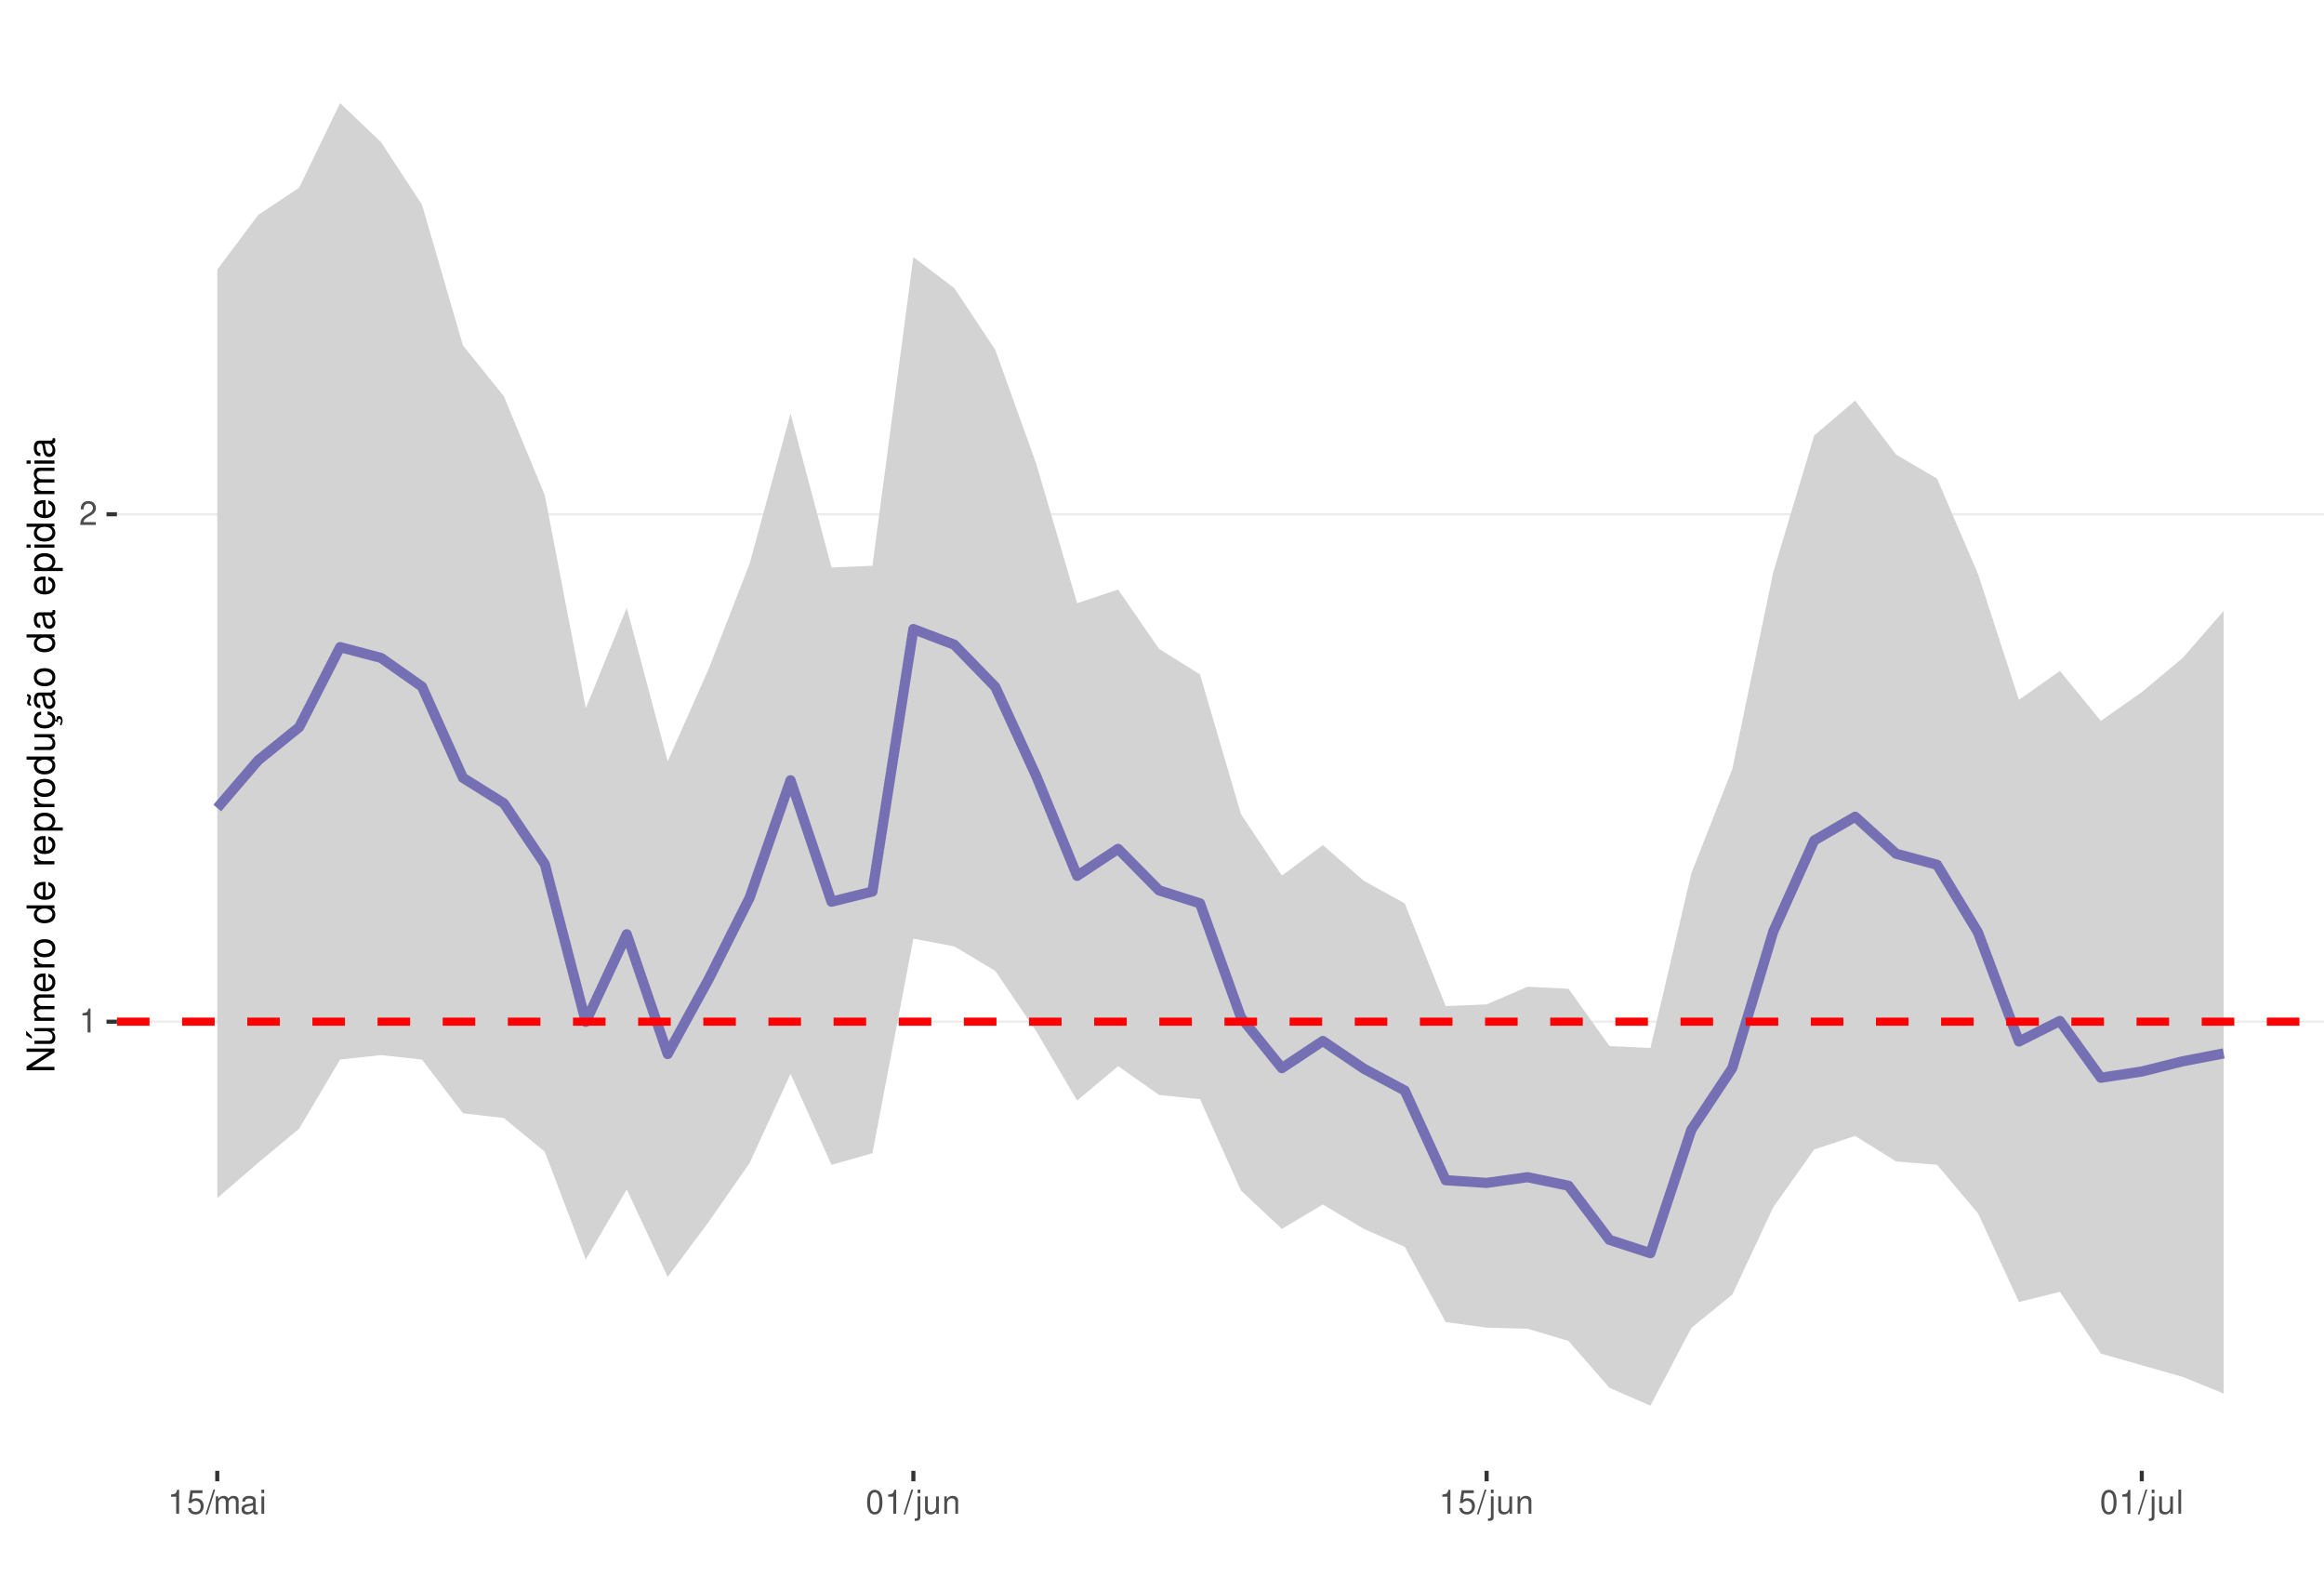
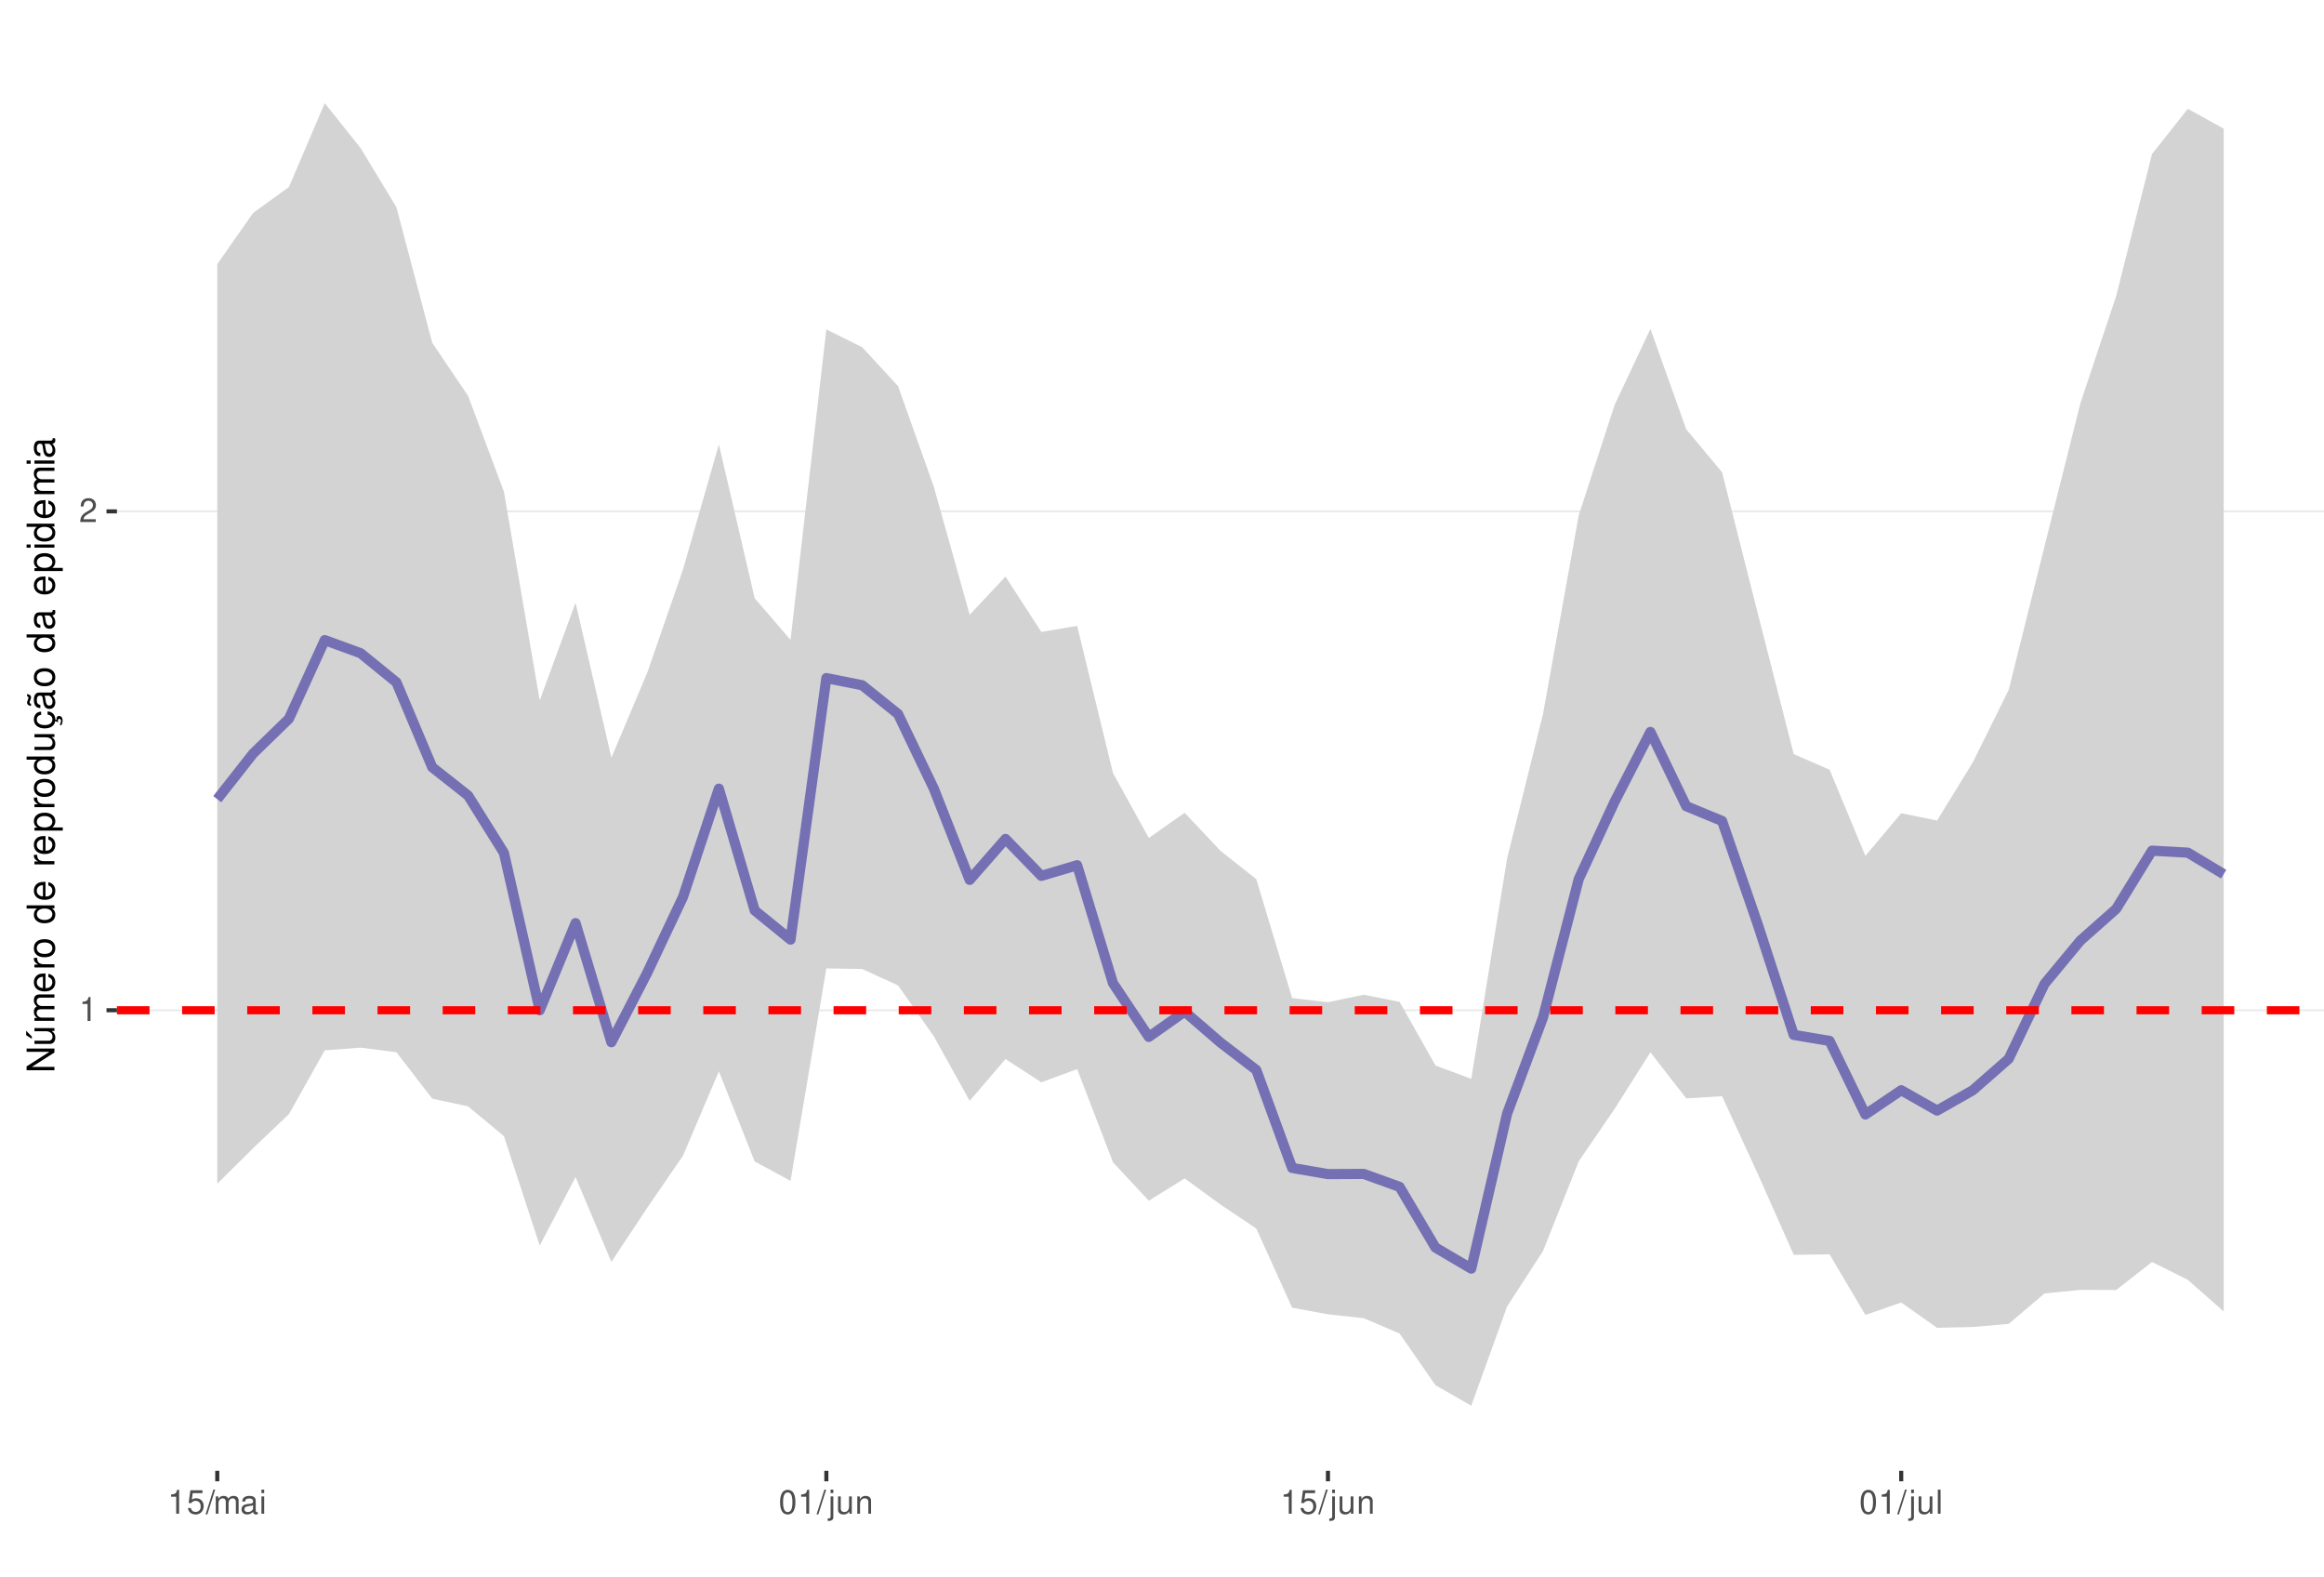
<svg xmlns="http://www.w3.org/2000/svg" xmlns:xlink="http://www.w3.org/1999/xlink" width="609pt" height="413pt" viewBox="0 0 609 413" version="1.1">
  <defs>
    <g>
      <symbol overflow="visible" id="glyph0-0">
        <path style="stroke:none;" d="" />
      </symbol>
      <symbol overflow="visible" id="glyph0-1">
        <path style="stroke:none;" d="M 2.234 -4.453 L 2.234 0 L 3 0 L 3 -6.266 L 2.5 -6.266 C 2.234 -5.297 2.062 -5.172 0.891 -5.016 L 0.891 -4.453 Z M 2.234 -4.453 " />
      </symbol>
      <symbol overflow="visible" id="glyph0-2">
        <path style="stroke:none;" d="M 4.375 -0.75 L 1.156 -0.75 C 1.234 -1.266 1.5 -1.594 2.266 -2.062 L 3.125 -2.547 C 3.984 -3.016 4.422 -3.656 4.422 -4.438 C 4.422 -4.953 4.219 -5.438 3.859 -5.781 C 3.484 -6.109 3.031 -6.266 2.453 -6.266 C 1.672 -6.266 1.094 -5.984 0.766 -5.438 C 0.547 -5.109 0.453 -4.719 0.438 -4.094 L 1.188 -4.094 C 1.219 -4.516 1.266 -4.766 1.375 -4.984 C 1.578 -5.359 1.969 -5.594 2.438 -5.594 C 3.125 -5.594 3.641 -5.094 3.641 -4.422 C 3.641 -3.906 3.359 -3.484 2.812 -3.172 L 2.016 -2.703 C 0.734 -1.969 0.359 -1.375 0.297 -0.016 L 4.375 -0.016 Z M 4.375 -0.75 " />
      </symbol>
      <symbol overflow="visible" id="glyph0-3">
        <path style="stroke:none;" d="M 4.125 -6.141 L 0.953 -6.141 L 0.5 -2.797 L 1.188 -2.797 C 1.547 -3.219 1.844 -3.375 2.328 -3.375 C 3.156 -3.375 3.656 -2.797 3.656 -1.891 C 3.656 -1.016 3.156 -0.469 2.312 -0.469 C 1.656 -0.469 1.25 -0.812 1.062 -1.5 L 0.297 -1.5 C 0.406 -1 0.5 -0.766 0.672 -0.531 C 1.016 -0.062 1.641 0.203 2.344 0.203 C 3.578 0.203 4.438 -0.703 4.438 -2 C 4.438 -3.219 3.641 -4.047 2.453 -4.047 C 2.031 -4.047 1.672 -3.938 1.328 -3.672 L 1.562 -5.391 L 4.125 -5.391 Z M 4.125 -6.141 " />
      </symbol>
      <symbol overflow="visible" id="glyph0-4">
        <path style="stroke:none;" d="M 1.984 -6.312 L -0.062 0.172 L 0.406 0.172 L 2.453 -6.312 Z M 1.984 -6.312 " />
      </symbol>
      <symbol overflow="visible" id="glyph0-5">
        <path style="stroke:none;" d="M 0.609 -4.531 L 0.609 0 L 1.328 0 L 1.328 -2.844 C 1.328 -3.5 1.812 -4.031 2.391 -4.031 C 2.938 -4.031 3.234 -3.703 3.234 -3.125 L 3.234 0 L 3.969 0 L 3.969 -2.844 C 3.969 -3.5 4.438 -4.031 5.031 -4.031 C 5.562 -4.031 5.875 -3.703 5.875 -3.125 L 5.875 0 L 6.594 0 L 6.594 -3.406 C 6.594 -4.219 6.125 -4.672 5.281 -4.672 C 4.672 -4.672 4.312 -4.484 3.891 -3.969 C 3.625 -4.453 3.25 -4.672 2.672 -4.672 C 2.062 -4.672 1.656 -4.438 1.266 -3.891 L 1.266 -4.531 Z M 0.609 -4.531 " />
      </symbol>
      <symbol overflow="visible" id="glyph0-6">
        <path style="stroke:none;" d="M 4.625 -0.422 C 4.547 -0.406 4.516 -0.406 4.469 -0.406 C 4.219 -0.406 4.078 -0.531 4.078 -0.766 L 4.078 -3.422 C 4.078 -4.234 3.5 -4.672 2.375 -4.672 C 1.719 -4.672 1.188 -4.469 0.875 -4.141 C 0.672 -3.906 0.578 -3.641 0.562 -3.188 L 1.297 -3.188 C 1.344 -3.75 1.672 -4 2.359 -4 C 3.016 -4 3.375 -3.75 3.375 -3.328 L 3.375 -3.141 C 3.359 -2.828 3.203 -2.703 2.609 -2.625 C 1.594 -2.5 1.438 -2.469 1.156 -2.359 C 0.625 -2.125 0.359 -1.734 0.359 -1.141 C 0.359 -0.312 0.938 0.203 1.859 0.203 C 2.422 0.203 2.875 0 3.391 -0.469 C 3.438 0 3.672 0.203 4.141 0.203 C 4.297 0.203 4.391 0.188 4.625 0.125 Z M 3.375 -1.422 C 3.375 -1.188 3.297 -1.031 3.078 -0.844 C 2.781 -0.578 2.438 -0.438 2.016 -0.438 C 1.453 -0.438 1.109 -0.703 1.109 -1.156 C 1.109 -1.641 1.422 -1.875 2.203 -1.984 C 2.984 -2.094 3.125 -2.125 3.375 -2.234 Z M 3.375 -1.422 " />
      </symbol>
      <symbol overflow="visible" id="glyph0-7">
        <path style="stroke:none;" d="M 1.297 -4.531 L 0.578 -4.531 L 0.578 0 L 1.297 0 Z M 1.297 -6.312 L 0.578 -6.312 L 0.578 -5.406 L 1.297 -5.406 Z M 1.297 -6.312 " />
      </symbol>
      <symbol overflow="visible" id="glyph0-8">
        <path style="stroke:none;" d="M 2.375 -6.266 C 1.812 -6.266 1.297 -6 0.969 -5.578 C 0.578 -5.016 0.375 -4.188 0.375 -3.031 C 0.375 -0.922 1.062 0.203 2.375 0.203 C 3.672 0.203 4.391 -0.922 4.391 -2.984 C 4.391 -4.188 4.203 -5 3.797 -5.578 C 3.469 -6 2.953 -6.266 2.375 -6.266 Z M 2.375 -5.578 C 3.203 -5.578 3.609 -4.75 3.609 -3.047 C 3.609 -1.266 3.219 -0.438 2.359 -0.438 C 1.562 -0.438 1.156 -1.297 1.156 -3.016 C 1.156 -4.75 1.562 -5.578 2.375 -5.578 Z M 2.375 -5.578 " />
      </symbol>
      <symbol overflow="visible" id="glyph0-9">
        <path style="stroke:none;" d="M 0.609 -4.531 L 0.609 0.656 C 0.609 1.109 0.469 1.25 0.016 1.25 C -0.031 1.25 -0.062 1.25 -0.156 1.25 L -0.156 1.859 C -0.062 1.875 -0.031 1.891 0.094 1.891 C 0.906 1.891 1.328 1.562 1.328 0.938 L 1.328 -4.531 Z M 1.328 -6.312 L 0.609 -6.312 L 0.609 -5.406 L 1.328 -5.406 Z M 1.328 -6.312 " />
      </symbol>
      <symbol overflow="visible" id="glyph0-10">
        <path style="stroke:none;" d="M 4.172 0 L 4.172 -4.531 L 3.453 -4.531 L 3.453 -1.969 C 3.453 -1.031 2.969 -0.438 2.219 -0.438 C 1.641 -0.438 1.281 -0.781 1.281 -1.328 L 1.281 -4.531 L 0.562 -4.531 L 0.562 -1.031 C 0.562 -0.281 1.125 0.203 2.016 0.203 C 2.672 0.203 3.094 -0.031 3.516 -0.625 L 3.516 0 Z M 4.172 0 " />
      </symbol>
      <symbol overflow="visible" id="glyph0-11">
        <path style="stroke:none;" d="M 0.609 -4.531 L 0.609 0 L 1.328 0 L 1.328 -2.5 C 1.328 -3.422 1.812 -4.031 2.562 -4.031 C 3.141 -4.031 3.5 -3.688 3.5 -3.141 L 3.5 0 L 4.219 0 L 4.219 -3.422 C 4.219 -4.188 3.656 -4.672 2.781 -4.672 C 2.109 -4.672 1.672 -4.406 1.266 -3.781 L 1.266 -4.531 Z M 0.609 -4.531 " />
      </symbol>
      <symbol overflow="visible" id="glyph0-12">
        <path style="stroke:none;" d="M 1.312 -6.312 L 0.594 -6.312 L 0.594 0 L 1.312 0 Z M 1.312 -6.312 " />
      </symbol>
      <symbol overflow="visible" id="glyph1-0">
        <path style="stroke:none;" d="" />
      </symbol>
      <symbol overflow="visible" id="glyph1-1">
        <path style="stroke:none;" d="M -7.297 -6.453 L -7.297 -5.578 L -1.328 -5.578 L -7.297 -1.766 L -7.297 -0.766 L 0 -0.766 L 0 -1.641 L -5.906 -1.641 L 0 -5.406 L 0 -6.453 Z M -7.297 -6.453 " />
      </symbol>
      <symbol overflow="visible" id="glyph1-2">
        <path style="stroke:none;" d="M 0 -4.812 L -5.234 -4.812 L -5.234 -3.984 L -2.266 -3.984 C -1.203 -3.984 -0.5 -3.438 -0.5 -2.562 C -0.5 -1.906 -0.906 -1.484 -1.531 -1.484 L -5.234 -1.484 L -5.234 -0.656 L -1.203 -0.656 C -0.328 -0.656 0.234 -1.297 0.234 -2.312 C 0.234 -3.094 -0.047 -3.578 -0.734 -4.062 L 0 -4.062 Z M -7.406 -2.953 L -5.922 -2 L -5.922 -2.594 L -7.406 -4.094 Z M -7.406 -2.953 " />
      </symbol>
      <symbol overflow="visible" id="glyph1-3">
        <path style="stroke:none;" d="M -5.234 -0.703 L 0 -0.703 L 0 -1.547 L -3.297 -1.547 C -4.047 -1.547 -4.656 -2.094 -4.656 -2.766 C -4.656 -3.391 -4.281 -3.734 -3.609 -3.734 L 0 -3.734 L 0 -4.578 L -3.297 -4.578 C -4.047 -4.578 -4.656 -5.125 -4.656 -5.812 C -4.656 -6.422 -4.266 -6.781 -3.609 -6.781 L 0 -6.781 L 0 -7.625 L -3.938 -7.625 C -4.875 -7.625 -5.391 -7.078 -5.391 -6.094 C -5.391 -5.406 -5.188 -4.984 -4.594 -4.484 C -5.156 -4.188 -5.391 -3.766 -5.391 -3.078 C -5.391 -2.375 -5.125 -1.906 -4.5 -1.469 L -5.234 -1.469 Z M -5.234 -0.703 " />
      </symbol>
      <symbol overflow="visible" id="glyph1-4">
        <path style="stroke:none;" d="M -2.344 -5.125 C -3.141 -5.125 -3.625 -5.062 -4.016 -4.922 C -4.875 -4.578 -5.391 -3.781 -5.391 -2.797 C -5.391 -1.344 -4.281 -0.406 -2.547 -0.406 C -0.812 -0.406 0.234 -1.297 0.234 -2.781 C 0.234 -3.984 -0.453 -4.812 -1.594 -5.016 L -1.594 -4.188 C -0.906 -3.953 -0.547 -3.484 -0.547 -2.812 C -0.547 -2.281 -0.781 -1.828 -1.219 -1.547 C -1.516 -1.344 -1.812 -1.281 -2.344 -1.266 Z M -3.016 -1.297 C -3.984 -1.359 -4.625 -1.953 -4.625 -2.797 C -4.625 -3.641 -3.953 -4.234 -3.016 -4.234 Z M -3.016 -1.297 " />
      </symbol>
      <symbol overflow="visible" id="glyph1-5">
        <path style="stroke:none;" d="M -5.234 -0.688 L 0 -0.688 L 0 -1.531 L -2.719 -1.531 C -3.984 -1.547 -4.547 -2.062 -4.516 -3.203 L -5.359 -3.203 C -5.375 -3.062 -5.391 -2.984 -5.391 -2.891 C -5.391 -2.344 -5.062 -1.938 -4.297 -1.453 L -5.234 -1.453 Z M -5.234 -0.688 " />
      </symbol>
      <symbol overflow="visible" id="glyph1-6">
        <path style="stroke:none;" d="M -5.391 -2.719 C -5.391 -1.234 -4.344 -0.359 -2.578 -0.359 C -0.812 -0.359 0.234 -1.234 0.234 -2.734 C 0.234 -4.203 -0.812 -5.094 -2.547 -5.094 C -4.359 -5.094 -5.391 -4.234 -5.391 -2.719 Z M -4.625 -2.734 C -4.625 -3.672 -3.844 -4.234 -2.547 -4.234 C -1.312 -4.234 -0.547 -3.656 -0.547 -2.734 C -0.547 -1.797 -1.312 -1.234 -2.578 -1.234 C -3.844 -1.234 -4.625 -1.797 -4.625 -2.734 Z M -4.625 -2.734 " />
      </symbol>
      <symbol overflow="visible" id="glyph1-7">
        <path style="stroke:none;" d="" />
      </symbol>
      <symbol overflow="visible" id="glyph1-8">
        <path style="stroke:none;" d="M -7.297 -4.953 L -7.297 -4.125 L -4.578 -4.125 C -5.109 -3.766 -5.391 -3.203 -5.391 -2.516 C -5.391 -1.156 -4.297 -0.266 -2.625 -0.266 C -0.859 -0.266 0.234 -1.125 0.234 -2.547 C 0.234 -3.266 -0.047 -3.766 -0.688 -4.203 L 0 -4.203 L 0 -4.953 Z M -4.609 -2.656 C -4.609 -3.547 -3.812 -4.125 -2.562 -4.125 C -1.344 -4.125 -0.547 -3.547 -0.547 -2.656 C -0.547 -1.734 -1.359 -1.125 -2.578 -1.125 C -3.797 -1.125 -4.609 -1.734 -4.609 -2.656 Z M -4.609 -2.656 " />
      </symbol>
      <symbol overflow="visible" id="glyph1-9">
        <path style="stroke:none;" d="M 2.188 -0.547 L 2.188 -1.375 L -0.547 -1.375 C -0.016 -1.812 0.234 -2.312 0.234 -2.984 C 0.234 -4.344 -0.859 -5.234 -2.531 -5.234 C -4.297 -5.234 -5.391 -4.375 -5.391 -2.984 C -5.391 -2.266 -5.062 -1.703 -4.453 -1.312 L -5.234 -1.312 L -5.234 -0.547 Z M -4.609 -2.844 C -4.609 -3.766 -3.797 -4.359 -2.547 -4.359 C -1.359 -4.359 -0.547 -3.75 -0.547 -2.844 C -0.547 -1.953 -1.344 -1.375 -2.578 -1.375 C -3.812 -1.375 -4.609 -1.953 -4.609 -2.844 Z M -4.609 -2.844 " />
      </symbol>
      <symbol overflow="visible" id="glyph1-10">
        <path style="stroke:none;" d="M 0 -4.812 L -5.234 -4.812 L -5.234 -3.984 L -2.266 -3.984 C -1.203 -3.984 -0.5 -3.438 -0.5 -2.562 C -0.5 -1.906 -0.906 -1.484 -1.531 -1.484 L -5.234 -1.484 L -5.234 -0.656 L -1.203 -0.656 C -0.328 -0.656 0.234 -1.297 0.234 -2.312 C 0.234 -3.094 -0.047 -3.578 -0.734 -4.062 L 0 -4.062 Z M 0 -4.812 " />
      </symbol>
      <symbol overflow="visible" id="glyph1-11">
        <path style="stroke:none;" d="M 0.234 -2.641 C 0.234 -3.875 -0.547 -4.703 -1.797 -4.766 L -1.797 -3.938 C -0.953 -3.797 -0.531 -3.359 -0.531 -2.656 C -0.531 -1.734 -1.281 -1.188 -2.516 -1.188 C -3.844 -1.188 -4.625 -1.719 -4.625 -2.625 C -4.625 -3.328 -4.203 -3.766 -3.484 -3.875 L -3.484 -4.703 C -3.984 -4.672 -4.312 -4.562 -4.609 -4.359 C -5.094 -4 -5.391 -3.375 -5.391 -2.641 C -5.391 -1.219 -4.266 -0.312 -2.531 -0.312 C -1.469 -0.312 -0.625 -0.672 -0.156 -1.312 C 0.047 -1.594 0.125 -1.812 0.203 -2.25 L 0.922 -1.938 L 0.984 -2.062 C 0.938 -2.188 0.906 -2.25 0.906 -2.375 C 0.906 -2.656 1.047 -2.828 1.281 -2.828 C 1.547 -2.828 1.734 -2.594 1.734 -2.297 C 1.734 -2.031 1.672 -1.844 1.438 -1.406 L 1.406 -1.312 L 1.812 -1.094 C 2.078 -1.75 2.141 -1.953 2.141 -2.344 C 2.141 -3.109 1.781 -3.578 1.203 -3.578 C 0.781 -3.578 0.547 -3.297 0.547 -2.797 C 0.547 -2.703 0.547 -2.641 0.562 -2.516 Z M 0.234 -2.641 " />
      </symbol>
      <symbol overflow="visible" id="glyph1-12">
        <path style="stroke:none;" d="M -0.484 -5.344 C -0.469 -5.266 -0.469 -5.219 -0.469 -5.172 C -0.469 -4.875 -0.625 -4.719 -0.875 -4.719 L -3.953 -4.719 C -4.891 -4.719 -5.391 -4.047 -5.391 -2.75 C -5.391 -1.984 -5.172 -1.375 -4.781 -1.016 C -4.516 -0.766 -4.203 -0.672 -3.688 -0.656 L -3.688 -1.484 C -4.328 -1.562 -4.625 -1.938 -4.625 -2.719 C -4.625 -3.484 -4.344 -3.891 -3.844 -3.891 L -3.625 -3.891 C -3.266 -3.875 -3.125 -3.703 -3.047 -3.016 C -2.891 -1.844 -2.844 -1.656 -2.719 -1.344 C -2.453 -0.734 -2 -0.422 -1.312 -0.422 C -0.375 -0.422 0.234 -1.078 0.234 -2.141 C 0.234 -2.797 0 -3.328 -0.547 -3.922 C 0 -3.984 0.234 -4.234 0.234 -4.781 C 0.234 -4.953 0.203 -5.062 0.141 -5.344 Z M -1.656 -3.891 C -1.375 -3.891 -1.203 -3.812 -0.969 -3.562 C -0.656 -3.219 -0.5 -2.812 -0.5 -2.312 C -0.5 -1.672 -0.812 -1.297 -1.344 -1.297 C -1.891 -1.297 -2.172 -1.656 -2.297 -2.547 C -2.422 -3.438 -2.453 -3.609 -2.594 -3.891 Z M -7.172 -3.75 C -6.922 -3.672 -6.812 -3.547 -6.812 -3.375 C -6.812 -3.25 -6.875 -2.984 -6.984 -2.734 C -7.156 -2.312 -7.172 -2.25 -7.172 -2.047 C -7.172 -1.594 -6.797 -1.297 -6.141 -1.188 L -6.141 -1.766 C -6.375 -1.812 -6.5 -1.938 -6.5 -2.094 C -6.5 -2.203 -6.469 -2.344 -6.375 -2.578 C -6.156 -3.156 -6.125 -3.234 -6.125 -3.438 C -6.125 -3.922 -6.484 -4.219 -7.172 -4.312 Z M -7.172 -3.75 " />
      </symbol>
      <symbol overflow="visible" id="glyph1-13">
        <path style="stroke:none;" d="M -0.484 -5.344 C -0.469 -5.266 -0.469 -5.219 -0.469 -5.172 C -0.469 -4.875 -0.625 -4.719 -0.875 -4.719 L -3.953 -4.719 C -4.891 -4.719 -5.391 -4.047 -5.391 -2.75 C -5.391 -1.984 -5.172 -1.375 -4.781 -1.016 C -4.516 -0.766 -4.203 -0.672 -3.688 -0.656 L -3.688 -1.484 C -4.328 -1.562 -4.625 -1.938 -4.625 -2.719 C -4.625 -3.484 -4.344 -3.891 -3.844 -3.891 L -3.625 -3.891 C -3.266 -3.875 -3.125 -3.703 -3.047 -3.016 C -2.891 -1.844 -2.844 -1.656 -2.719 -1.344 C -2.453 -0.734 -2 -0.422 -1.312 -0.422 C -0.375 -0.422 0.234 -1.078 0.234 -2.141 C 0.234 -2.797 0 -3.328 -0.547 -3.922 C 0 -3.984 0.234 -4.234 0.234 -4.781 C 0.234 -4.953 0.203 -5.062 0.141 -5.344 Z M -1.656 -3.891 C -1.375 -3.891 -1.203 -3.812 -0.969 -3.562 C -0.656 -3.219 -0.5 -2.812 -0.5 -2.312 C -0.5 -1.672 -0.812 -1.297 -1.344 -1.297 C -1.891 -1.297 -2.172 -1.656 -2.297 -2.547 C -2.422 -3.438 -2.453 -3.609 -2.594 -3.891 Z M -1.656 -3.891 " />
      </symbol>
      <symbol overflow="visible" id="glyph1-14">
        <path style="stroke:none;" d="M -5.234 -1.5 L -5.234 -0.672 L 0 -0.672 L 0 -1.5 Z M -7.297 -1.5 L -7.297 -0.656 L -6.234 -0.656 L -6.234 -1.5 Z M -7.297 -1.5 " />
      </symbol>
    </g>
    <clipPath id="clip1">
      <path d="M 30.645 9.961 L 609 9.961 L 609 385.328 L 30.645 385.328 Z M 30.645 9.961 " />
    </clipPath>
    <clipPath id="clip2">
-       <path d="M 30.645 267 L 609 267 L 609 268 L 30.645 268 Z M 30.645 267 " />
+       <path d="M 30.645 264 L 609 264 L 609 265 L 30.645 265 Z M 30.645 264 " />
    </clipPath>
    <clipPath id="clip3">
-       <path d="M 30.645 134 L 609 134 L 609 135 L 30.645 135 Z M 30.645 134 " />
+       <path d="M 30.645 133 L 609 133 L 609 135 L 30.645 135 Z M 30.645 133 " />
    </clipPath>
    <clipPath id="clip4">
-       <path d="M 30.645 266 L 609 266 L 609 269 L 30.645 269 Z M 30.645 266 " />
+       <path d="M 30.645 263 L 609 263 L 609 266 L 30.645 266 Z M 30.645 263 " />
    </clipPath>
  </defs>
  <g id="surface58">
    <rect x="0" y="0" width="609" height="413" style="fill:rgb(100%,100%,100%);fill-opacity:1;stroke:none;" />
    <rect x="0" y="0" width="609" height="413" style="fill:rgb(100%,100%,100%);fill-opacity:1;stroke:none;" />
    <path style="fill:none;stroke-width:1.067;stroke-linecap:round;stroke-linejoin:round;stroke:rgb(100%,100%,100%);stroke-opacity:1;stroke-miterlimit:10;" d="M 0 413 L 609 413 L 609 0 L 0 0 Z M 0 413 " />
    <g clip-path="url(#clip1)" clip-rule="nonzero">
      <path style=" stroke:none;fill-rule:nonzero;fill:rgb(100%,100%,100%);fill-opacity:1;" d="M 30.645 385.328 L 609 385.328 L 609 9.961 L 30.645 9.961 Z M 30.645 385.328 " />
    </g>
    <g clip-path="url(#clip2)" clip-rule="nonzero">
-       <path style="fill:none;stroke-width:0.533;stroke-linecap:butt;stroke-linejoin:round;stroke:rgb(92.157%,92.157%,92.157%);stroke-opacity:1;stroke-miterlimit:10;" d="M 30.645 267.664 L 609 267.664 " />
+       <path style="fill:none;stroke-width:0.533;stroke-linecap:butt;stroke-linejoin:round;stroke:rgb(92.157%,92.157%,92.157%);stroke-opacity:1;stroke-miterlimit:10;" d="M 30.645 264.668 L 609 264.668 " />
    </g>
    <g clip-path="url(#clip3)" clip-rule="nonzero">
-       <path style="fill:none;stroke-width:0.533;stroke-linecap:butt;stroke-linejoin:round;stroke:rgb(92.157%,92.157%,92.157%);stroke-opacity:1;stroke-miterlimit:10;" d="M 30.645 134.73 L 609 134.73 " />
+       <path style="fill:none;stroke-width:0.533;stroke-linecap:butt;stroke-linejoin:round;stroke:rgb(92.157%,92.157%,92.157%);stroke-opacity:1;stroke-miterlimit:10;" d="M 30.645 133.973 L 609 133.973 " />
    </g>
-     <path style=" stroke:none;fill-rule:nonzero;fill:rgb(82.745%,82.745%,82.745%);fill-opacity:1;" d="M 56.934 70.629 L 67.664 56.309 L 78.395 49.156 L 89.125 27.023 L 99.855 37.25 L 110.586 53.641 L 121.316 90.504 L 132.047 103.816 L 142.773 129.766 L 153.504 185.531 L 164.234 159.223 L 174.965 199.453 L 185.695 175.242 L 196.426 147.711 L 207.156 108.348 L 217.887 148.672 L 228.617 148.223 L 239.348 67.34 L 250.078 75.492 L 260.809 91.66 L 271.535 121.461 L 282.266 158.031 L 292.996 154.457 L 303.727 169.988 L 314.457 176.688 L 325.188 213.285 L 335.918 229.379 L 346.648 221.402 L 357.379 230.746 L 368.109 236.676 L 378.84 263.574 L 389.57 263.133 L 400.297 258.504 L 411.027 259.039 L 421.758 274.051 L 432.488 274.559 L 443.219 228.789 L 453.949 201.469 L 464.68 149.906 L 475.41 114.074 L 486.141 104.949 L 496.871 119.094 L 507.602 125.391 L 518.332 150.352 L 529.059 183.332 L 539.789 175.77 L 550.52 188.863 L 561.25 181.312 L 571.98 172.367 L 582.711 160.027 L 582.711 365.094 L 571.98 360.723 L 561.25 357.672 L 550.52 354.617 L 539.789 338.445 L 529.059 341.109 L 518.332 317.875 L 507.602 305.164 L 496.871 304.281 L 486.141 297.59 L 475.41 301.152 L 464.68 316.273 L 453.949 339.16 L 443.219 347.895 L 432.488 368.266 L 421.758 363.598 L 411.027 351.312 L 400.297 348.102 L 389.57 347.824 L 378.84 346.359 L 368.109 326.656 L 357.379 321.941 L 346.648 315.555 L 335.918 321.953 L 325.188 311.895 L 314.457 287.973 L 303.727 286.855 L 292.996 279.309 L 282.266 288.348 L 271.535 270.156 L 260.809 254.359 L 250.078 247.945 L 239.348 245.91 L 228.617 302.129 L 217.887 305.168 L 207.156 281.336 L 196.426 304.707 L 185.695 320.137 L 174.965 334.535 L 164.234 311.625 L 153.504 329.973 L 142.773 301.758 L 132.047 292.918 L 121.316 291.66 L 110.586 277.605 L 99.855 276.41 L 89.125 277.582 L 78.395 295.695 L 67.664 304.625 L 56.934 313.887 Z M 56.934 70.629 " />
-     <path style="fill:none;stroke-width:2.667;stroke-linecap:butt;stroke-linejoin:round;stroke:rgb(45.882%,43.922%,70.196%);stroke-opacity:1;stroke-miterlimit:10;" d="M 56.934 211.684 L 67.664 199.18 L 78.395 190.508 L 89.125 169.539 L 99.855 172.359 L 110.586 179.895 L 121.316 203.77 L 132.047 210.477 L 142.773 226.402 L 153.504 267.703 L 164.234 244.762 L 174.965 276.133 L 185.695 256.559 L 196.426 235.227 L 207.156 204.418 L 217.887 236.234 L 228.617 233.566 L 239.348 164.797 L 250.078 168.91 L 260.809 179.957 L 271.535 203.285 L 282.266 229.461 L 292.996 222.383 L 303.727 233.258 L 314.457 236.668 L 325.188 266.539 L 335.918 279.832 L 346.648 272.715 L 357.379 279.973 L 368.109 285.703 L 378.84 309.191 L 389.57 309.898 L 400.297 308.402 L 411.027 310.641 L 421.758 324.82 L 432.488 328.305 L 443.219 295.977 L 453.949 279.812 L 464.68 244.059 L 475.41 220.188 L 486.141 213.969 L 496.871 223.664 L 507.602 226.547 L 518.332 244.289 L 529.059 272.855 L 539.789 267.469 L 550.52 282.352 L 561.25 280.719 L 571.98 278.043 L 582.711 275.973 " />
+     <path style=" stroke:none;fill-rule:nonzero;fill:rgb(82.745%,82.745%,82.745%);fill-opacity:1;" d="M 56.934 69.195 L 66.324 55.785 L 75.711 49 L 85.102 27.023 L 94.488 38.785 L 103.879 54.289 L 113.266 89.801 L 122.656 103.711 L 132.047 128.785 L 141.434 183.5 L 150.824 157.887 L 160.211 198.5 L 169.602 176.254 L 178.988 149.164 L 188.379 116.434 L 197.766 156.73 L 207.156 167.625 L 216.543 86.301 L 225.934 90.965 L 235.324 101.137 L 244.711 127.539 L 254.102 161.059 L 263.488 151.059 L 272.879 165.555 L 282.266 163.969 L 291.656 202.52 L 301.043 219.527 L 310.434 212.934 L 319.824 222.898 L 329.211 230.324 L 338.602 261.477 L 347.988 262.562 L 357.379 260.59 L 366.766 262.48 L 376.156 279.141 L 385.543 282.633 L 394.934 224.91 L 404.324 187.145 L 413.711 134.988 L 423.102 106.105 L 432.488 86.152 L 441.879 112.473 L 451.266 123.727 L 460.656 160.828 L 470.043 197.559 L 479.434 201.652 L 488.824 224.227 L 498.211 213.051 L 507.602 214.965 L 516.988 199.691 L 526.379 180.723 L 535.766 143.105 L 545.156 105.656 L 554.543 77.547 L 563.934 40.344 L 573.32 28.508 L 582.711 33.703 L 582.711 343.578 L 573.32 335.293 L 563.934 330.613 L 554.543 337.957 L 545.156 337.93 L 535.766 338.852 L 526.379 346.832 L 516.988 347.648 L 507.602 347.863 L 498.211 341.234 L 488.824 344.496 L 479.434 328.605 L 470.043 328.738 L 460.656 307.609 L 451.266 287.184 L 441.879 287.766 L 432.488 275.688 L 423.102 290.504 L 413.711 304.242 L 404.324 327.777 L 394.934 342.273 L 385.543 368.266 L 376.156 362.898 L 366.766 349.363 L 357.379 345.348 L 347.988 344.328 L 338.602 342.59 L 329.211 321.859 L 319.824 315.559 L 310.434 308.723 L 301.043 314.566 L 291.656 304.492 L 282.266 280.09 L 272.879 283.543 L 263.488 277.457 L 254.102 288.398 L 244.711 271.5 L 235.324 258.156 L 225.934 253.859 L 216.543 253.715 L 207.156 309.367 L 197.766 304.277 L 188.379 280.668 L 178.988 302.746 L 169.602 316.414 L 160.211 330.605 L 150.824 308.363 L 141.434 326.309 L 132.047 297.641 L 122.656 289.852 L 113.266 287.824 L 103.879 275.668 L 94.488 274.465 L 85.102 275.168 L 75.711 291.887 L 66.324 300.812 L 56.934 310.117 Z M 56.934 69.195 " />
+     <path style="fill:none;stroke-width:2.667;stroke-linecap:butt;stroke-linejoin:round;stroke:rgb(45.882%,43.922%,70.196%);stroke-opacity:1;stroke-miterlimit:10;" d="M 56.934 209.367 L 66.324 197.422 L 75.711 188.297 L 85.102 167.699 L 94.488 171.125 L 103.879 178.75 L 113.266 201.008 L 122.656 208.41 L 132.047 223.426 L 141.434 264.668 L 150.824 241.844 L 160.211 273.043 L 169.602 254.859 L 178.988 234.965 L 188.379 206.617 L 197.766 238.516 L 207.156 246.156 L 216.543 177.641 L 225.934 179.52 L 235.324 187.055 L 244.711 206.613 L 254.102 230.516 L 263.488 219.789 L 272.879 229.461 L 282.266 226.68 L 291.656 257.582 L 301.043 271.645 L 310.434 265.027 L 319.824 273.129 L 329.211 280.32 L 338.602 305.98 L 347.988 307.594 L 357.379 307.547 L 366.766 310.945 L 376.156 326.832 L 385.543 332.355 L 394.934 291.762 L 404.324 266.613 L 413.711 230.289 L 423.102 210.035 L 432.488 191.758 L 441.879 211.211 L 451.266 215.078 L 460.656 242.293 L 470.043 271.117 L 479.434 272.699 L 488.824 291.973 L 498.211 285.625 L 507.602 290.949 L 516.988 285.617 L 526.379 277.387 L 535.766 257.754 L 545.156 246.426 L 554.543 238.109 L 563.934 222.855 L 573.32 223.379 L 582.711 229.016 " />
    <g clip-path="url(#clip4)" clip-rule="nonzero">
-       <path style="fill:none;stroke-width:2.134;stroke-linecap:butt;stroke-linejoin:round;stroke:rgb(100%,0%,0%);stroke-opacity:1;stroke-dasharray:8.536,8.536;stroke-miterlimit:10;" d="M 30.645 267.664 L 609 267.664 " />
+       <path style="fill:none;stroke-width:2.134;stroke-linecap:butt;stroke-linejoin:round;stroke:rgb(100%,0%,0%);stroke-opacity:1;stroke-dasharray:8.536,8.536;stroke-miterlimit:10;" d="M 30.645 264.668 L 609 264.668 " />
    </g>
    <g style="fill:rgb(30.196%,30.196%,30.196%);fill-opacity:1;">
-       <use xlink:href="#glyph0-1" x="20.715" y="270.47" />
+       <use xlink:href="#glyph0-1" x="20.715" y="267.474" />
    </g>
    <g style="fill:rgb(30.196%,30.196%,30.196%);fill-opacity:1;">
-       <use xlink:href="#glyph0-2" x="20.715" y="137.536" />
+       <use xlink:href="#glyph0-2" x="20.715" y="136.778" />
    </g>
-     <path style="fill:none;stroke-width:1.067;stroke-linecap:butt;stroke-linejoin:round;stroke:rgb(20%,20%,20%);stroke-opacity:1;stroke-miterlimit:10;" d="M 27.906 267.664 L 30.645 267.664 " />
-     <path style="fill:none;stroke-width:1.067;stroke-linecap:butt;stroke-linejoin:round;stroke:rgb(20%,20%,20%);stroke-opacity:1;stroke-miterlimit:10;" d="M 27.906 134.73 L 30.645 134.73 " />
+     <path style="fill:none;stroke-width:1.067;stroke-linecap:butt;stroke-linejoin:round;stroke:rgb(20%,20%,20%);stroke-opacity:1;stroke-miterlimit:10;" d="M 27.906 264.668 L 30.645 264.668 " />
+     <path style="fill:none;stroke-width:1.067;stroke-linecap:butt;stroke-linejoin:round;stroke:rgb(20%,20%,20%);stroke-opacity:1;stroke-miterlimit:10;" d="M 27.906 133.973 L 30.645 133.973 " />
    <path style="fill:none;stroke-width:1.067;stroke-linecap:butt;stroke-linejoin:round;stroke:rgb(20%,20%,20%);stroke-opacity:1;stroke-miterlimit:10;" d="M 56.934 388.07 L 56.934 385.328 " />
-     <path style="fill:none;stroke-width:1.067;stroke-linecap:butt;stroke-linejoin:round;stroke:rgb(20%,20%,20%);stroke-opacity:1;stroke-miterlimit:10;" d="M 239.348 388.07 L 239.348 385.328 " />
-     <path style="fill:none;stroke-width:1.067;stroke-linecap:butt;stroke-linejoin:round;stroke:rgb(20%,20%,20%);stroke-opacity:1;stroke-miterlimit:10;" d="M 389.57 388.07 L 389.57 385.328 " />
-     <path style="fill:none;stroke-width:1.067;stroke-linecap:butt;stroke-linejoin:round;stroke:rgb(20%,20%,20%);stroke-opacity:1;stroke-miterlimit:10;" d="M 561.25 388.07 L 561.25 385.328 " />
+     <path style="fill:none;stroke-width:1.067;stroke-linecap:butt;stroke-linejoin:round;stroke:rgb(20%,20%,20%);stroke-opacity:1;stroke-miterlimit:10;" d="M 216.543 388.07 L 216.543 385.328 " />
+     <path style="fill:none;stroke-width:1.067;stroke-linecap:butt;stroke-linejoin:round;stroke:rgb(20%,20%,20%);stroke-opacity:1;stroke-miterlimit:10;" d="M 347.988 388.07 L 347.988 385.328 " />
+     <path style="fill:none;stroke-width:1.067;stroke-linecap:butt;stroke-linejoin:round;stroke:rgb(20%,20%,20%);stroke-opacity:1;stroke-miterlimit:10;" d="M 498.211 388.07 L 498.211 385.328 " />
    <g style="fill:rgb(30.196%,30.196%,30.196%);fill-opacity:1;">
      <use xlink:href="#glyph0-1" x="43.934" y="396.567" />
      <use xlink:href="#glyph0-3" x="48.934" y="396.567" />
      <use xlink:href="#glyph0-4" x="53.934" y="396.567" />
      <use xlink:href="#glyph0-5" x="55.934" y="396.567" />
      <use xlink:href="#glyph0-6" x="62.934" y="396.567" />
      <use xlink:href="#glyph0-7" x="67.934" y="396.567" />
    </g>
    <g style="fill:rgb(30.196%,30.196%,30.196%);fill-opacity:1;">
-       <use xlink:href="#glyph0-8" x="226.848" y="396.567" />
-       <use xlink:href="#glyph0-1" x="231.848" y="396.567" />
-       <use xlink:href="#glyph0-4" x="236.848" y="396.567" />
-       <use xlink:href="#glyph0-9" x="239.848" y="396.567" />
-       <use xlink:href="#glyph0-10" x="241.848" y="396.567" />
-       <use xlink:href="#glyph0-11" x="246.848" y="396.567" />
+       <use xlink:href="#glyph0-8" x="204.043" y="396.567" />
+       <use xlink:href="#glyph0-1" x="209.043" y="396.567" />
+       <use xlink:href="#glyph0-4" x="214.043" y="396.567" />
+       <use xlink:href="#glyph0-9" x="217.043" y="396.567" />
+       <use xlink:href="#glyph0-10" x="219.043" y="396.567" />
+       <use xlink:href="#glyph0-11" x="224.043" y="396.567" />
    </g>
    <g style="fill:rgb(30.196%,30.196%,30.196%);fill-opacity:1;">
-       <use xlink:href="#glyph0-1" x="377.07" y="396.567" />
-       <use xlink:href="#glyph0-3" x="382.07" y="396.567" />
-       <use xlink:href="#glyph0-4" x="387.07" y="396.567" />
-       <use xlink:href="#glyph0-9" x="390.07" y="396.567" />
-       <use xlink:href="#glyph0-10" x="392.07" y="396.567" />
-       <use xlink:href="#glyph0-11" x="397.07" y="396.567" />
+       <use xlink:href="#glyph0-1" x="335.488" y="396.567" />
+       <use xlink:href="#glyph0-3" x="340.488" y="396.567" />
+       <use xlink:href="#glyph0-4" x="345.488" y="396.567" />
+       <use xlink:href="#glyph0-9" x="348.488" y="396.567" />
+       <use xlink:href="#glyph0-10" x="350.488" y="396.567" />
+       <use xlink:href="#glyph0-11" x="355.488" y="396.567" />
    </g>
    <g style="fill:rgb(30.196%,30.196%,30.196%);fill-opacity:1;">
-       <use xlink:href="#glyph0-8" x="550.25" y="396.567" />
-       <use xlink:href="#glyph0-1" x="555.25" y="396.567" />
-       <use xlink:href="#glyph0-4" x="560.25" y="396.567" />
-       <use xlink:href="#glyph0-9" x="563.25" y="396.567" />
-       <use xlink:href="#glyph0-10" x="565.25" y="396.567" />
-       <use xlink:href="#glyph0-12" x="570.25" y="396.567" />
+       <use xlink:href="#glyph0-8" x="487.211" y="396.567" />
+       <use xlink:href="#glyph0-1" x="492.211" y="396.567" />
+       <use xlink:href="#glyph0-4" x="497.211" y="396.567" />
+       <use xlink:href="#glyph0-9" x="500.211" y="396.567" />
+       <use xlink:href="#glyph0-10" x="502.211" y="396.567" />
+       <use xlink:href="#glyph0-12" x="507.211" y="396.567" />
    </g>
    <g style="fill:rgb(0%,0%,0%);fill-opacity:1;">
      <use xlink:href="#glyph1-1" x="14.263" y="281.145" />
      <use xlink:href="#glyph1-2" x="14.263" y="274.145" />
      <use xlink:href="#glyph1-3" x="14.263" y="268.145" />
      <use xlink:href="#glyph1-4" x="14.263" y="260.145" />
      <use xlink:href="#glyph1-5" x="14.263" y="254.145" />
      <use xlink:href="#glyph1-6" x="14.263" y="251.145" />
      <use xlink:href="#glyph1-7" x="14.263" y="245.145" />
      <use xlink:href="#glyph1-8" x="14.263" y="242.145" />
      <use xlink:href="#glyph1-4" x="14.263" y="236.145" />
      <use xlink:href="#glyph1-7" x="14.263" y="230.145" />
      <use xlink:href="#glyph1-5" x="14.263" y="227.145" />
      <use xlink:href="#glyph1-4" x="14.263" y="224.145" />
      <use xlink:href="#glyph1-9" x="14.263" y="218.145" />
      <use xlink:href="#glyph1-5" x="14.263" y="212.145" />
      <use xlink:href="#glyph1-6" x="14.263" y="209.145" />
      <use xlink:href="#glyph1-8" x="14.263" y="203.145" />
      <use xlink:href="#glyph1-10" x="14.263" y="197.145" />
      <use xlink:href="#glyph1-11" x="14.263" y="191.145" />
      <use xlink:href="#glyph1-12" x="14.263" y="186.145" />
      <use xlink:href="#glyph1-6" x="14.263" y="180.145" />
      <use xlink:href="#glyph1-7" x="14.263" y="174.145" />
      <use xlink:href="#glyph1-8" x="14.263" y="171.145" />
      <use xlink:href="#glyph1-13" x="14.263" y="165.145" />
      <use xlink:href="#glyph1-7" x="14.263" y="159.145" />
      <use xlink:href="#glyph1-4" x="14.263" y="156.145" />
      <use xlink:href="#glyph1-9" x="14.263" y="150.145" />
      <use xlink:href="#glyph1-14" x="14.263" y="144.145" />
      <use xlink:href="#glyph1-8" x="14.263" y="142.145" />
      <use xlink:href="#glyph1-4" x="14.263" y="136.145" />
      <use xlink:href="#glyph1-3" x="14.263" y="130.145" />
      <use xlink:href="#glyph1-14" x="14.263" y="122.145" />
      <use xlink:href="#glyph1-13" x="14.263" y="120.145" />
    </g>
  </g>
</svg>
